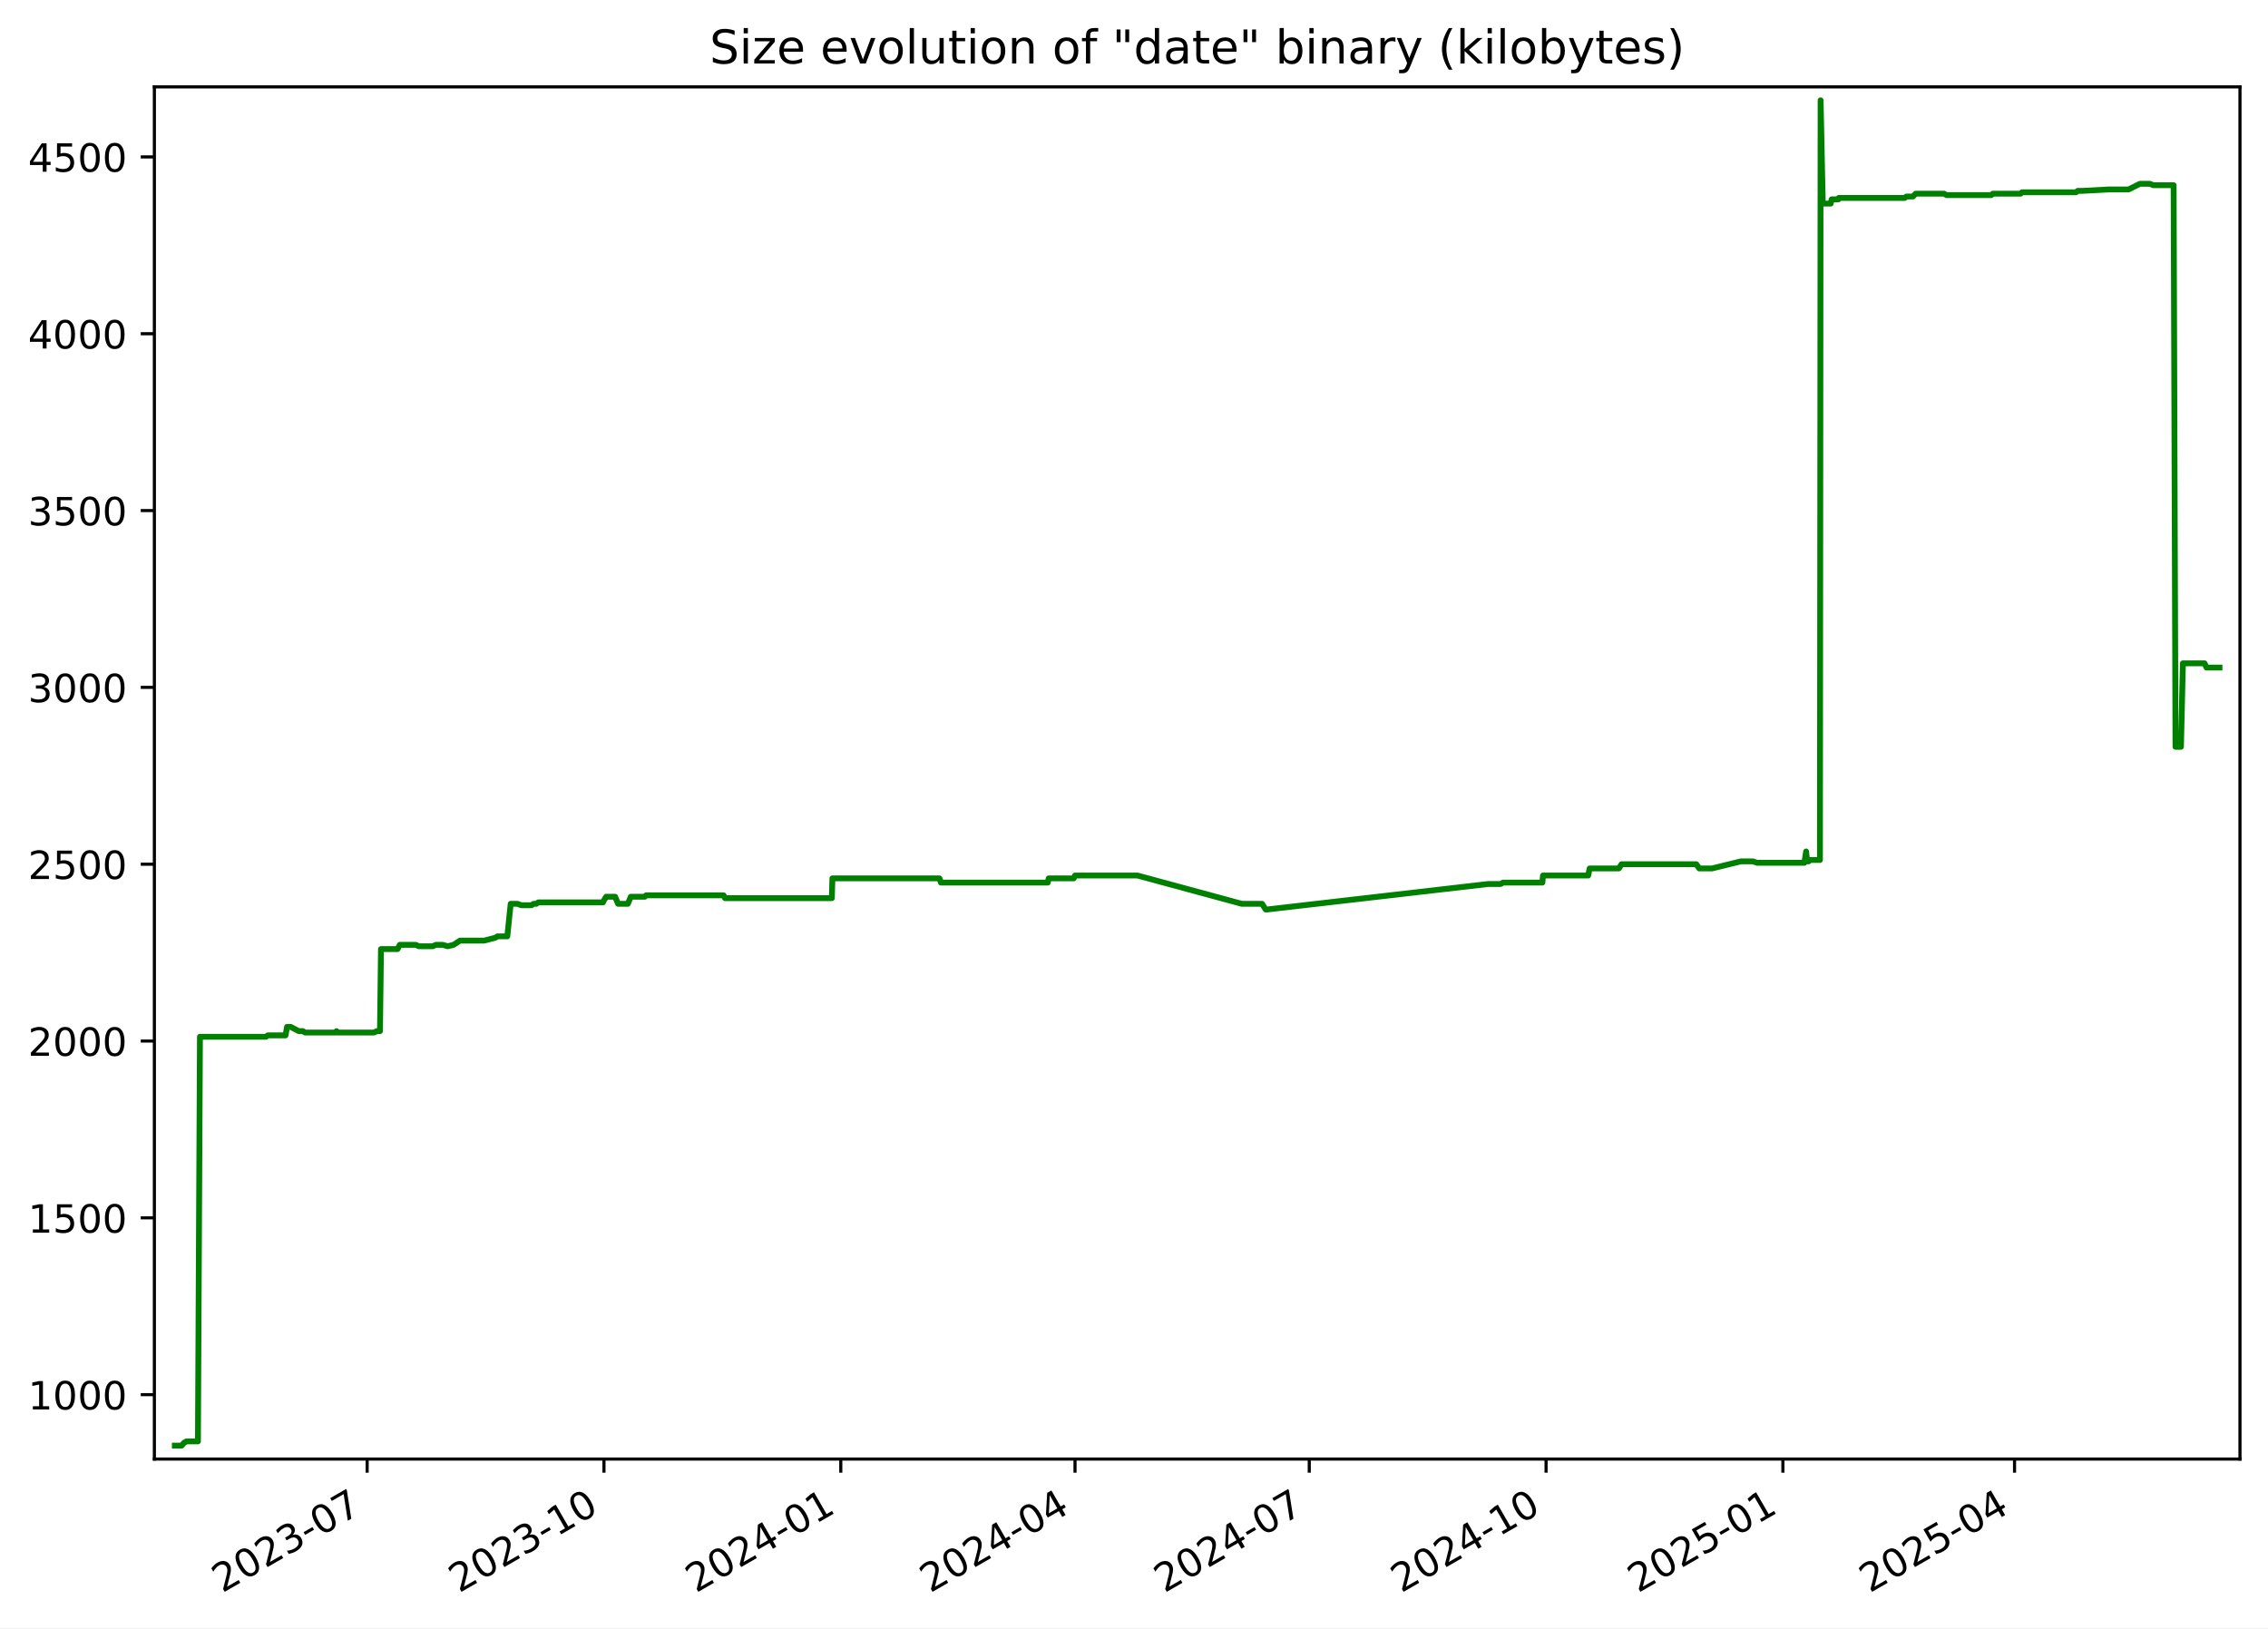
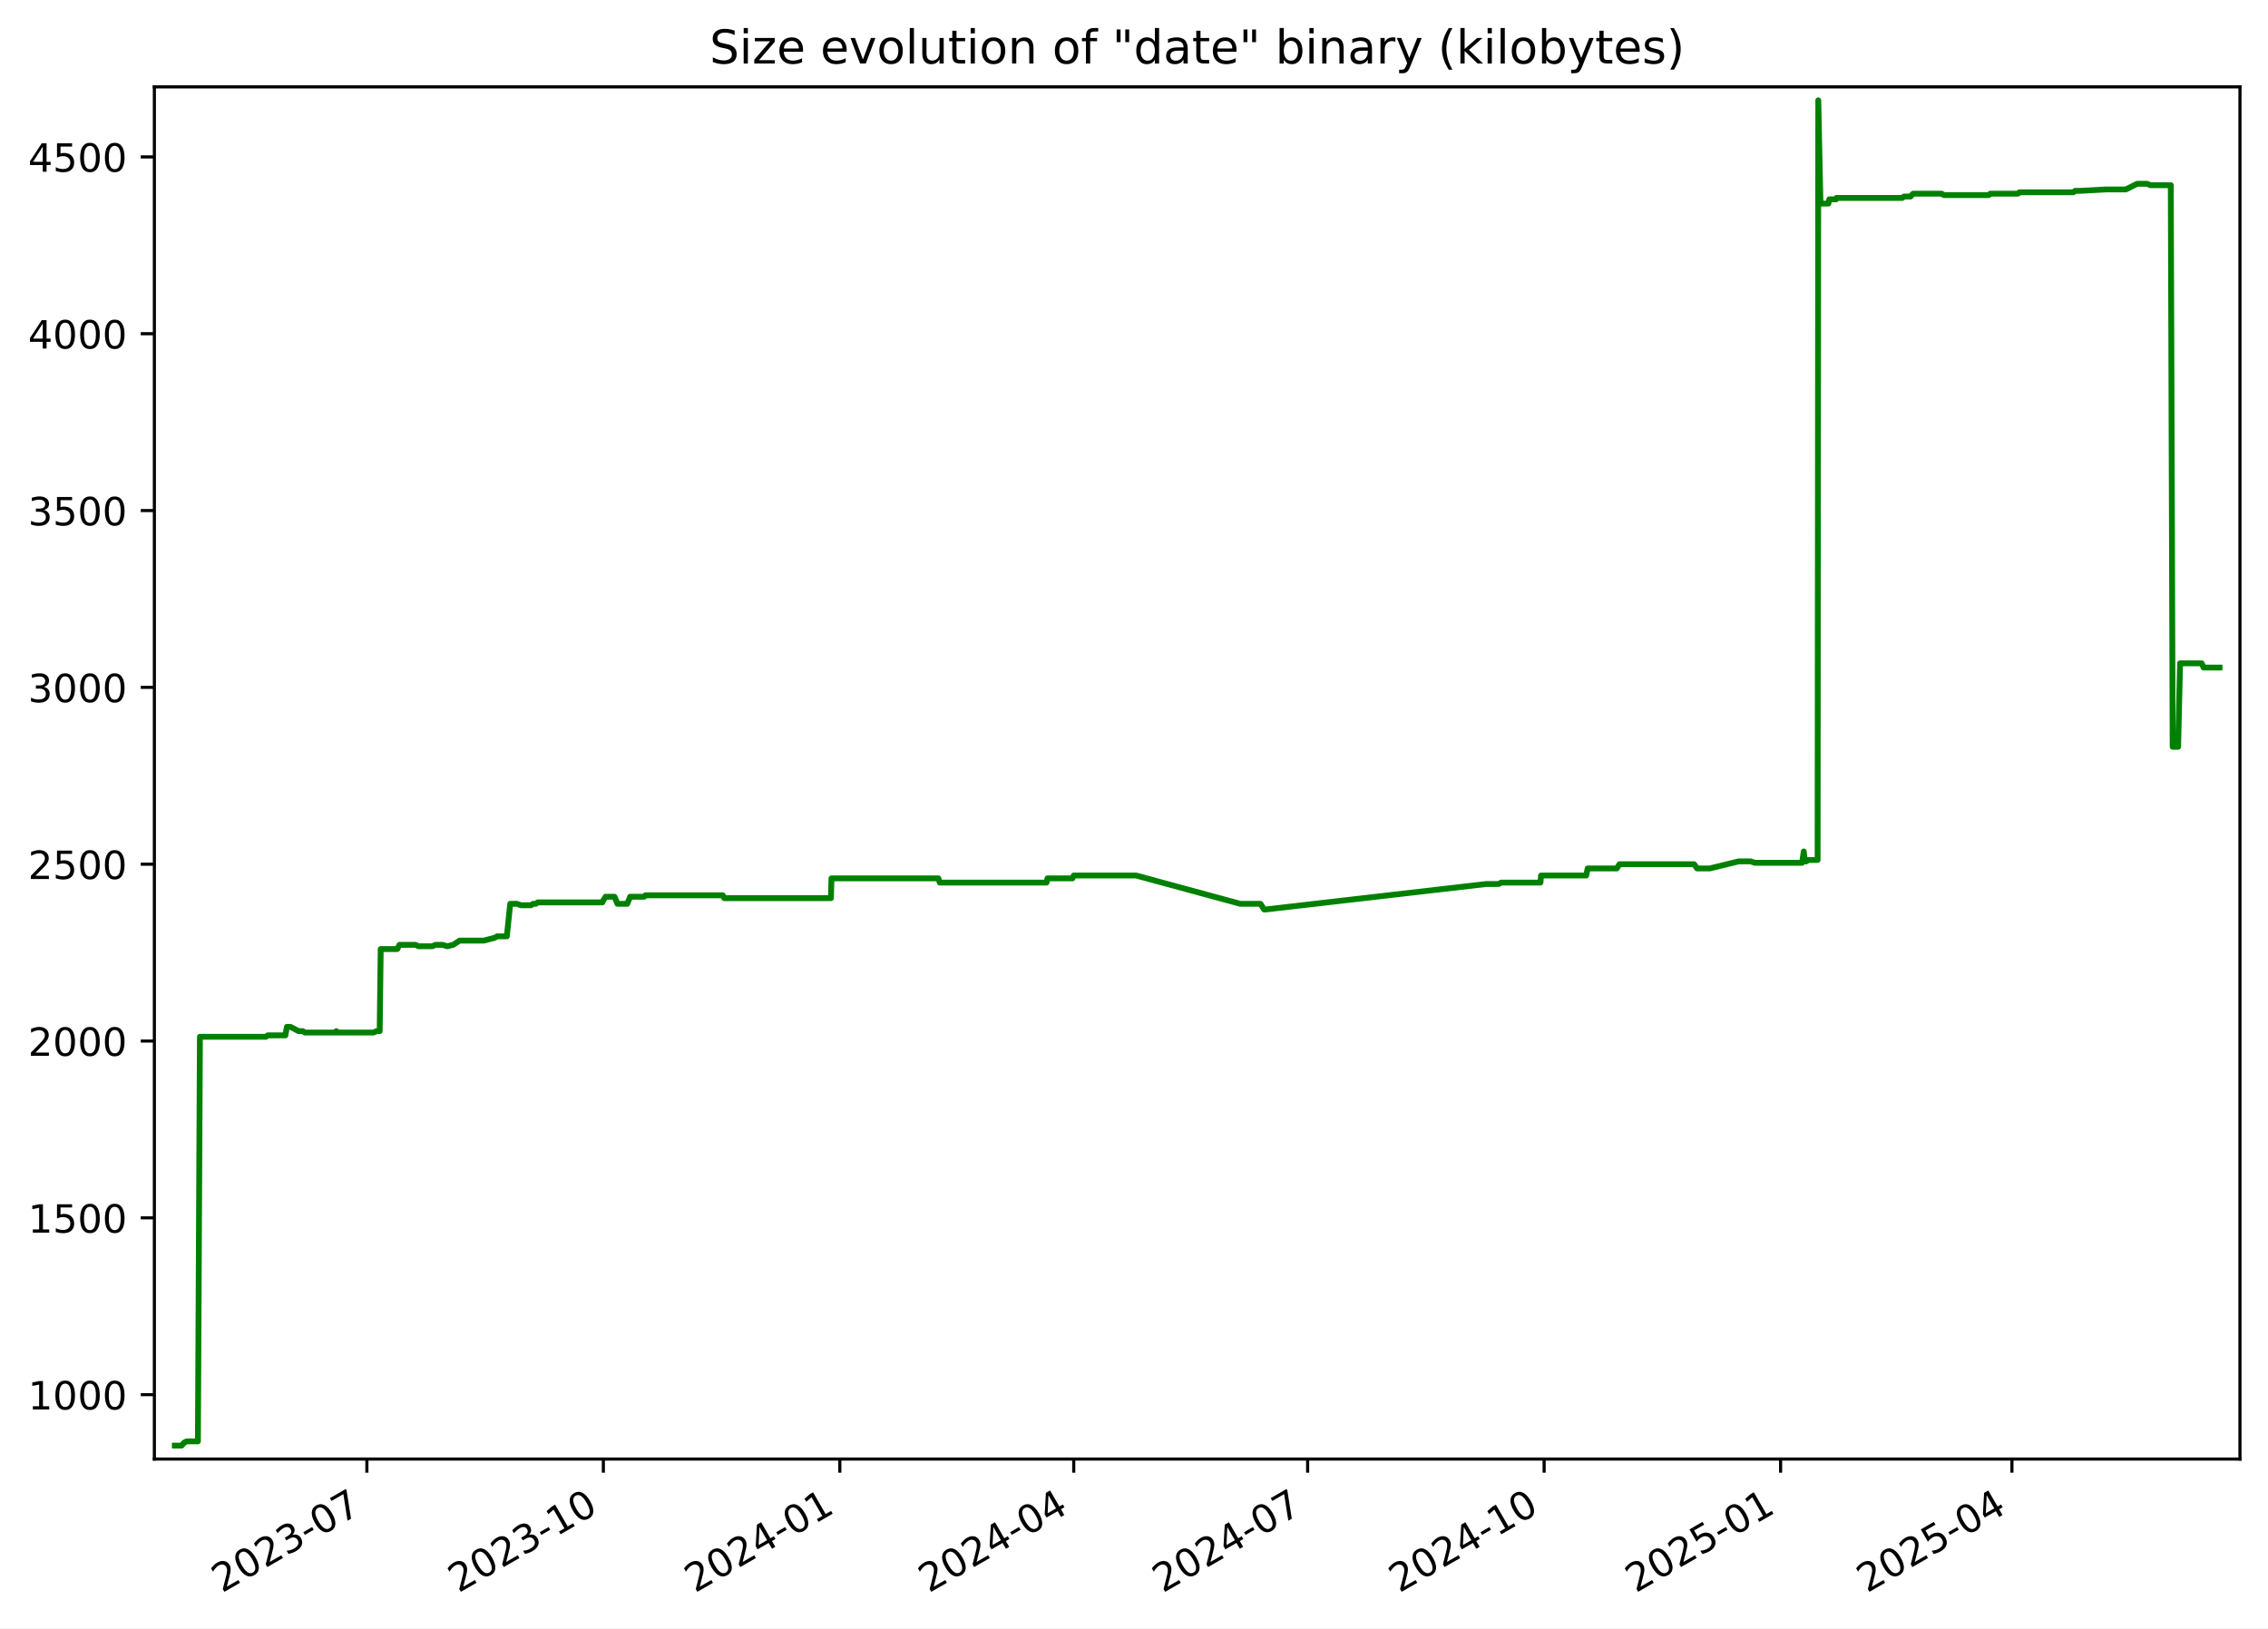
<svg xmlns="http://www.w3.org/2000/svg" xmlns:xlink="http://www.w3.org/1999/xlink" width="582.53pt" height="418.303pt" viewBox="0 0 582.53 418.303" version="1.1">
  <defs>
    <style type="text/css">*{stroke-linejoin: round; stroke-linecap: butt}</style>
  </defs>
  <g id="figure_1">
    <g id="patch_1">
      <path d="M -0 418.303  L 582.53 418.303  L 582.53 0  L -0 0  z " style="fill: #ffffff" />
    </g>
    <g id="axes_1">
      <g id="patch_2">
        <path d="M 39.65 374.83  L 575.33 374.83  L 575.33 22.318  L 39.65 22.318  z " style="fill: #ffffff" />
      </g>
      <g id="matplotlib.axis_1">
        <g id="xtick_1">
          <g id="line2d_1">
            <defs>
-               <path id="m39ea9b3296" d="M 0 0  L 0 3.5  " style="stroke: #000000; stroke-width: 0.8" />
+               <path id="meed647e2f8" d="M 0 0  L 0 3.5  " style="stroke: #000000; stroke-width: 0.8" />
            </defs>
            <g>
-               <use xlink:href="#m39ea9b3296" x="94.302" y="374.83" style="stroke: #000000; stroke-width: 0.8" />
+               <use xlink:href="#meed647e2f8" x="94.232" y="374.83" style="stroke: #000000; stroke-width: 0.8" />
            </g>
          </g>
          <g id="text_1">
-             <g transform="translate(57.0775 409.302) rotate(-30) scale(0.1 -0.1)">
+             <g transform="translate(57.00747 409.302) rotate(-30) scale(0.1 -0.1)">
              <defs>
                <path id="DejaVuSans-32" d="M 1228 531  L 3431 531  L 3431 0  L 469 0  L 469 531  Q 828 903 1448 1529  Q 2069 2156 2228 2338  Q 2531 2678 2651 2914  Q 2772 3150 2772 3378  Q 2772 3750 2511 3984  Q 2250 4219 1831 4219  Q 1534 4219 1204 4116  Q 875 4013 500 3803  L 500 4441  Q 881 4594 1212 4672  Q 1544 4750 1819 4750  Q 2544 4750 2975 4387  Q 3406 4025 3406 3419  Q 3406 3131 3298 2873  Q 3191 2616 2906 2266  Q 2828 2175 2409 1742  Q 1991 1309 1228 531  z " transform="scale(0.015625)" />
                <path id="DejaVuSans-30" d="M 2034 4250  Q 1547 4250 1301 3770  Q 1056 3291 1056 2328  Q 1056 1369 1301 889  Q 1547 409 2034 409  Q 2525 409 2770 889  Q 3016 1369 3016 2328  Q 3016 3291 2770 3770  Q 2525 4250 2034 4250  z M 2034 4750  Q 2819 4750 3233 4129  Q 3647 3509 3647 2328  Q 3647 1150 3233 529  Q 2819 -91 2034 -91  Q 1250 -91 836 529  Q 422 1150 422 2328  Q 422 3509 836 4129  Q 1250 4750 2034 4750  z " transform="scale(0.015625)" />
                <path id="DejaVuSans-33" d="M 2597 2516  Q 3050 2419 3304 2112  Q 3559 1806 3559 1356  Q 3559 666 3084 287  Q 2609 -91 1734 -91  Q 1441 -91 1130 -33  Q 819 25 488 141  L 488 750  Q 750 597 1062 519  Q 1375 441 1716 441  Q 2309 441 2620 675  Q 2931 909 2931 1356  Q 2931 1769 2642 2001  Q 2353 2234 1838 2234  L 1294 2234  L 1294 2753  L 1863 2753  Q 2328 2753 2575 2939  Q 2822 3125 2822 3475  Q 2822 3834 2567 4026  Q 2313 4219 1838 4219  Q 1578 4219 1281 4162  Q 984 4106 628 3988  L 628 4550  Q 988 4650 1302 4700  Q 1616 4750 1894 4750  Q 2613 4750 3031 4423  Q 3450 4097 3450 3541  Q 3450 3153 3228 2886  Q 3006 2619 2597 2516  z " transform="scale(0.015625)" />
                <path id="DejaVuSans-2d" d="M 313 2009  L 1997 2009  L 1997 1497  L 313 1497  L 313 2009  z " transform="scale(0.015625)" />
                <path id="DejaVuSans-37" d="M 525 4666  L 3525 4666  L 3525 4397  L 1831 0  L 1172 0  L 2766 4134  L 525 4134  L 525 4666  z " transform="scale(0.015625)" />
              </defs>
              <use xlink:href="#DejaVuSans-32" />
              <use xlink:href="#DejaVuSans-30" x="63.623" />
              <use xlink:href="#DejaVuSans-32" x="127.246" />
              <use xlink:href="#DejaVuSans-33" x="190.869" />
              <use xlink:href="#DejaVuSans-2d" x="254.492" />
              <use xlink:href="#DejaVuSans-30" x="290.576" />
              <use xlink:href="#DejaVuSans-37" x="354.199" />
            </g>
          </g>
        </g>
        <g id="xtick_2">
          <g id="line2d_2">
            <g>
-               <use xlink:href="#m39ea9b3296" x="155.127" y="374.83" style="stroke: #000000; stroke-width: 0.8" />
+               <use xlink:href="#meed647e2f8" x="154.971" y="374.83" style="stroke: #000000; stroke-width: 0.8" />
            </g>
          </g>
          <g id="text_2">
-             <g transform="translate(117.9021 409.302) rotate(-30) scale(0.1 -0.1)">
+             <g transform="translate(117.7459 409.302) rotate(-30) scale(0.1 -0.1)">
              <defs>
                <path id="DejaVuSans-31" d="M 794 531  L 1825 531  L 1825 4091  L 703 3866  L 703 4441  L 1819 4666  L 2450 4666  L 2450 531  L 3481 531  L 3481 0  L 794 0  L 794 531  z " transform="scale(0.015625)" />
              </defs>
              <use xlink:href="#DejaVuSans-32" />
              <use xlink:href="#DejaVuSans-30" x="63.623" />
              <use xlink:href="#DejaVuSans-32" x="127.246" />
              <use xlink:href="#DejaVuSans-33" x="190.869" />
              <use xlink:href="#DejaVuSans-2d" x="254.492" />
              <use xlink:href="#DejaVuSans-31" x="290.576" />
              <use xlink:href="#DejaVuSans-30" x="354.199" />
            </g>
          </g>
        </g>
        <g id="xtick_3">
          <g id="line2d_3">
            <g>
-               <use xlink:href="#m39ea9b3296" x="215.952" y="374.83" style="stroke: #000000; stroke-width: 0.8" />
+               <use xlink:href="#meed647e2f8" x="215.709" y="374.83" style="stroke: #000000; stroke-width: 0.8" />
            </g>
          </g>
          <g id="text_3">
-             <g transform="translate(178.7267 409.302) rotate(-30) scale(0.1 -0.1)">
+             <g transform="translate(178.4843 409.302) rotate(-30) scale(0.1 -0.1)">
              <defs>
                <path id="DejaVuSans-34" d="M 2419 4116  L 825 1625  L 2419 1625  L 2419 4116  z M 2253 4666  L 3047 4666  L 3047 1625  L 3713 1625  L 3713 1100  L 3047 1100  L 3047 0  L 2419 0  L 2419 1100  L 313 1100  L 313 1709  L 2253 4666  z " transform="scale(0.015625)" />
              </defs>
              <use xlink:href="#DejaVuSans-32" />
              <use xlink:href="#DejaVuSans-30" x="63.623" />
              <use xlink:href="#DejaVuSans-32" x="127.246" />
              <use xlink:href="#DejaVuSans-34" x="190.869" />
              <use xlink:href="#DejaVuSans-2d" x="254.492" />
              <use xlink:href="#DejaVuSans-30" x="290.576" />
              <use xlink:href="#DejaVuSans-31" x="354.199" />
            </g>
          </g>
        </g>
        <g id="xtick_4">
          <g id="line2d_4">
            <g>
-               <use xlink:href="#m39ea9b3296" x="276.115" y="374.83" style="stroke: #000000; stroke-width: 0.8" />
+               <use xlink:href="#meed647e2f8" x="275.787" y="374.83" style="stroke: #000000; stroke-width: 0.8" />
            </g>
          </g>
          <g id="text_4">
-             <g transform="translate(238.8902 409.302) rotate(-30) scale(0.1 -0.1)">
+             <g transform="translate(238.5625 409.302) rotate(-30) scale(0.1 -0.1)">
              <use xlink:href="#DejaVuSans-32" />
              <use xlink:href="#DejaVuSans-30" x="63.623" />
              <use xlink:href="#DejaVuSans-32" x="127.246" />
              <use xlink:href="#DejaVuSans-34" x="190.869" />
              <use xlink:href="#DejaVuSans-2d" x="254.492" />
              <use xlink:href="#DejaVuSans-30" x="290.576" />
              <use xlink:href="#DejaVuSans-34" x="354.199" />
            </g>
          </g>
        </g>
        <g id="xtick_5">
          <g id="line2d_5">
            <g>
-               <use xlink:href="#m39ea9b3296" x="336.279" y="374.83" style="stroke: #000000; stroke-width: 0.8" />
+               <use xlink:href="#meed647e2f8" x="335.865" y="374.83" style="stroke: #000000; stroke-width: 0.8" />
            </g>
          </g>
          <g id="text_5">
-             <g transform="translate(299.0537 409.302) rotate(-30) scale(0.1 -0.1)">
+             <g transform="translate(298.6407 409.302) rotate(-30) scale(0.1 -0.1)">
              <use xlink:href="#DejaVuSans-32" />
              <use xlink:href="#DejaVuSans-30" x="63.623" />
              <use xlink:href="#DejaVuSans-32" x="127.246" />
              <use xlink:href="#DejaVuSans-34" x="190.869" />
              <use xlink:href="#DejaVuSans-2d" x="254.492" />
              <use xlink:href="#DejaVuSans-30" x="290.576" />
              <use xlink:href="#DejaVuSans-37" x="354.199" />
            </g>
          </g>
        </g>
        <g id="xtick_6">
          <g id="line2d_6">
            <g>
-               <use xlink:href="#m39ea9b3296" x="397.103" y="374.83" style="stroke: #000000; stroke-width: 0.8" />
+               <use xlink:href="#meed647e2f8" x="396.604" y="374.83" style="stroke: #000000; stroke-width: 0.8" />
            </g>
          </g>
          <g id="text_6">
-             <g transform="translate(359.8783 409.302) rotate(-30) scale(0.1 -0.1)">
+             <g transform="translate(359.3791 409.302) rotate(-30) scale(0.1 -0.1)">
              <use xlink:href="#DejaVuSans-32" />
              <use xlink:href="#DejaVuSans-30" x="63.623" />
              <use xlink:href="#DejaVuSans-32" x="127.246" />
              <use xlink:href="#DejaVuSans-34" x="190.869" />
              <use xlink:href="#DejaVuSans-2d" x="254.492" />
              <use xlink:href="#DejaVuSans-31" x="290.576" />
              <use xlink:href="#DejaVuSans-30" x="354.199" />
            </g>
          </g>
        </g>
        <g id="xtick_7">
          <g id="line2d_7">
            <g>
-               <use xlink:href="#m39ea9b3296" x="457.928" y="374.83" style="stroke: #000000; stroke-width: 0.8" />
+               <use xlink:href="#meed647e2f8" x="457.342" y="374.83" style="stroke: #000000; stroke-width: 0.8" />
            </g>
          </g>
          <g id="text_7">
-             <g transform="translate(420.7029 409.302) rotate(-30) scale(0.1 -0.1)">
+             <g transform="translate(420.1174 409.302) rotate(-30) scale(0.1 -0.1)">
              <defs>
                <path id="DejaVuSans-35" d="M 691 4666  L 3169 4666  L 3169 4134  L 1269 4134  L 1269 2991  Q 1406 3038 1543 3061  Q 1681 3084 1819 3084  Q 2600 3084 3056 2656  Q 3513 2228 3513 1497  Q 3513 744 3044 326  Q 2575 -91 1722 -91  Q 1428 -91 1123 -41  Q 819 9 494 109  L 494 744  Q 775 591 1075 516  Q 1375 441 1709 441  Q 2250 441 2565 725  Q 2881 1009 2881 1497  Q 2881 1984 2565 2268  Q 2250 2553 1709 2553  Q 1456 2553 1204 2497  Q 953 2441 691 2322  L 691 4666  z " transform="scale(0.015625)" />
              </defs>
              <use xlink:href="#DejaVuSans-32" />
              <use xlink:href="#DejaVuSans-30" x="63.623" />
              <use xlink:href="#DejaVuSans-32" x="127.246" />
              <use xlink:href="#DejaVuSans-35" x="190.869" />
              <use xlink:href="#DejaVuSans-2d" x="254.492" />
              <use xlink:href="#DejaVuSans-30" x="290.576" />
              <use xlink:href="#DejaVuSans-31" x="354.199" />
            </g>
          </g>
        </g>
        <g id="xtick_8">
          <g id="line2d_8">
            <g>
-               <use xlink:href="#m39ea9b3296" x="517.43" y="374.83" style="stroke: #000000; stroke-width: 0.8" />
+               <use xlink:href="#meed647e2f8" x="516.76" y="374.83" style="stroke: #000000; stroke-width: 0.8" />
            </g>
          </g>
          <g id="text_8">
-             <g transform="translate(480.2053 409.302) rotate(-30) scale(0.1 -0.1)">
+             <g transform="translate(479.5354 409.302) rotate(-30) scale(0.1 -0.1)">
              <use xlink:href="#DejaVuSans-32" />
              <use xlink:href="#DejaVuSans-30" x="63.623" />
              <use xlink:href="#DejaVuSans-32" x="127.246" />
              <use xlink:href="#DejaVuSans-35" x="190.869" />
              <use xlink:href="#DejaVuSans-2d" x="254.492" />
              <use xlink:href="#DejaVuSans-30" x="290.576" />
              <use xlink:href="#DejaVuSans-34" x="354.199" />
            </g>
          </g>
        </g>
      </g>
      <g id="matplotlib.axis_2">
        <g id="ytick_1">
          <g id="line2d_9">
            <defs>
-               <path id="mca0530d863" d="M 0 0  L -3.5 0  " style="stroke: #000000; stroke-width: 0.8" />
+               <path id="m97f53d1f59" d="M 0 0  L -3.5 0  " style="stroke: #000000; stroke-width: 0.8" />
            </defs>
            <g>
-               <use xlink:href="#mca0530d863" x="39.65" y="358.291" style="stroke: #000000; stroke-width: 0.8" />
+               <use xlink:href="#m97f53d1f59" x="39.65" y="358.291" style="stroke: #000000; stroke-width: 0.8" />
            </g>
          </g>
          <g id="text_9">
            <g transform="translate(7.2 362.0907) scale(0.1 -0.1)">
              <use xlink:href="#DejaVuSans-31" />
              <use xlink:href="#DejaVuSans-30" x="63.623" />
              <use xlink:href="#DejaVuSans-30" x="127.246" />
              <use xlink:href="#DejaVuSans-30" x="190.869" />
            </g>
          </g>
        </g>
        <g id="ytick_2">
          <g id="line2d_10">
            <g>
-               <use xlink:href="#mca0530d863" x="39.65" y="312.866" style="stroke: #000000; stroke-width: 0.8" />
+               <use xlink:href="#m97f53d1f59" x="39.65" y="312.866" style="stroke: #000000; stroke-width: 0.8" />
            </g>
          </g>
          <g id="text_10">
            <g transform="translate(7.2 316.6648) scale(0.1 -0.1)">
              <use xlink:href="#DejaVuSans-31" />
              <use xlink:href="#DejaVuSans-35" x="63.623" />
              <use xlink:href="#DejaVuSans-30" x="127.246" />
              <use xlink:href="#DejaVuSans-30" x="190.869" />
            </g>
          </g>
        </g>
        <g id="ytick_3">
          <g id="line2d_11">
            <g>
-               <use xlink:href="#mca0530d863" x="39.65" y="267.44" style="stroke: #000000; stroke-width: 0.8" />
+               <use xlink:href="#m97f53d1f59" x="39.65" y="267.44" style="stroke: #000000; stroke-width: 0.8" />
            </g>
          </g>
          <g id="text_11">
            <g transform="translate(7.2 271.239) scale(0.1 -0.1)">
              <use xlink:href="#DejaVuSans-32" />
              <use xlink:href="#DejaVuSans-30" x="63.623" />
              <use xlink:href="#DejaVuSans-30" x="127.246" />
              <use xlink:href="#DejaVuSans-30" x="190.869" />
            </g>
          </g>
        </g>
        <g id="ytick_4">
          <g id="line2d_12">
            <g>
-               <use xlink:href="#mca0530d863" x="39.65" y="222.014" style="stroke: #000000; stroke-width: 0.8" />
+               <use xlink:href="#m97f53d1f59" x="39.65" y="222.014" style="stroke: #000000; stroke-width: 0.8" />
            </g>
          </g>
          <g id="text_12">
            <g transform="translate(7.2 225.8131) scale(0.1 -0.1)">
              <use xlink:href="#DejaVuSans-32" />
              <use xlink:href="#DejaVuSans-35" x="63.623" />
              <use xlink:href="#DejaVuSans-30" x="127.246" />
              <use xlink:href="#DejaVuSans-30" x="190.869" />
            </g>
          </g>
        </g>
        <g id="ytick_5">
          <g id="line2d_13">
            <g>
-               <use xlink:href="#mca0530d863" x="39.65" y="176.588" style="stroke: #000000; stroke-width: 0.8" />
+               <use xlink:href="#m97f53d1f59" x="39.65" y="176.588" style="stroke: #000000; stroke-width: 0.8" />
            </g>
          </g>
          <g id="text_13">
            <g transform="translate(7.2 180.3872) scale(0.1 -0.1)">
              <use xlink:href="#DejaVuSans-33" />
              <use xlink:href="#DejaVuSans-30" x="63.623" />
              <use xlink:href="#DejaVuSans-30" x="127.246" />
              <use xlink:href="#DejaVuSans-30" x="190.869" />
            </g>
          </g>
        </g>
        <g id="ytick_6">
          <g id="line2d_14">
            <g>
-               <use xlink:href="#mca0530d863" x="39.65" y="131.162" style="stroke: #000000; stroke-width: 0.8" />
+               <use xlink:href="#m97f53d1f59" x="39.65" y="131.162" style="stroke: #000000; stroke-width: 0.8" />
            </g>
          </g>
          <g id="text_14">
            <g transform="translate(7.2 134.9614) scale(0.1 -0.1)">
              <use xlink:href="#DejaVuSans-33" />
              <use xlink:href="#DejaVuSans-35" x="63.623" />
              <use xlink:href="#DejaVuSans-30" x="127.246" />
              <use xlink:href="#DejaVuSans-30" x="190.869" />
            </g>
          </g>
        </g>
        <g id="ytick_7">
          <g id="line2d_15">
            <g>
-               <use xlink:href="#mca0530d863" x="39.65" y="85.736" style="stroke: #000000; stroke-width: 0.8" />
+               <use xlink:href="#m97f53d1f59" x="39.65" y="85.736" style="stroke: #000000; stroke-width: 0.8" />
            </g>
          </g>
          <g id="text_15">
            <g transform="translate(7.2 89.53549) scale(0.1 -0.1)">
              <use xlink:href="#DejaVuSans-34" />
              <use xlink:href="#DejaVuSans-30" x="63.623" />
              <use xlink:href="#DejaVuSans-30" x="127.246" />
              <use xlink:href="#DejaVuSans-30" x="190.869" />
            </g>
          </g>
        </g>
        <g id="ytick_8">
          <g id="line2d_16">
            <g>
-               <use xlink:href="#mca0530d863" x="39.65" y="40.31" style="stroke: #000000; stroke-width: 0.8" />
+               <use xlink:href="#m97f53d1f59" x="39.65" y="40.31" style="stroke: #000000; stroke-width: 0.8" />
            </g>
          </g>
          <g id="text_16">
            <g transform="translate(7.2 44.10962) scale(0.1 -0.1)">
              <use xlink:href="#DejaVuSans-34" />
              <use xlink:href="#DejaVuSans-35" x="63.623" />
              <use xlink:href="#DejaVuSans-30" x="127.246" />
              <use xlink:href="#DejaVuSans-30" x="190.869" />
            </g>
          </g>
        </g>
      </g>
      <g id="line2d_17">
-         <path d="M 44.902 371.374  L 46.652 371.374  L 47.264 370.647  L 47.927 370.284  L 50.842 370.284  L 51.357 266.35  L 68.314 266.35  L 68.787 265.986  L 73.34 265.986  L 73.727 263.806  L 74.671 263.806  L 76.732 264.896  L 77.793 264.896  L 78.382 265.259  L 86.165 265.259  L 86.446 264.896  L 86.613 265.259  L 96.035 265.259  L 96.802 264.896  L 97.597 264.896  L 97.856 243.818  L 102.11 243.818  L 102.686 242.728  L 106.838 242.728  L 107.576 243.091  L 111.167 243.091  L 111.917 242.728  L 113.726 242.728  L 114.993 243.091  L 116.492 242.728  L 118.153 241.638  L 124.373 241.638  L 127.187 240.911  L 127.807 240.548  L 130.3 240.548  L 131.171 232.189  L 132.902 232.189  L 133.903 232.553  L 136.52 232.553  L 137.056 232.189  L 137.759 232.189  L 138.245 231.826  L 154.878 231.826  L 155.025 231.462  L 155.697 230.372  L 157.99 230.372  L 158.756 232.189  L 161.265 232.189  L 162.017 230.372  L 165.608 230.372  L 165.957 230.009  L 185.849 230.009  L 186.227 230.736  L 213.657 230.736  L 213.8 225.648  L 241.296 225.648  L 241.668 226.738  L 269.12 226.738  L 269.355 225.648  L 275.785 225.648  L 276.12 224.921  L 292.168 224.921  L 318.964 232.189  L 324.15 232.189  L 325.082 233.643  L 325.484 233.643  L 382.218 227.102  L 385.406 227.102  L 386.068 226.738  L 396.156 226.738  L 396.313 224.921  L 407.917 224.921  L 408.302 223.104  L 415.786 223.104  L 416.501 222.014  L 435.682 222.014  L 436.458 223.104  L 439.713 223.104  L 447.139 221.287  L 450.235 221.287  L 451.281 221.65  L 463.452 221.65  L 463.893 218.743  L 464.17 221.287  L 464.521 221.287  L 465.009 220.924  L 467.449 220.924  L 467.62 25.774  L 468.171 51.939  L 468.446 52.303  L 470.214 52.303  L 470.453 51.213  L 472.184 51.213  L 472.276 50.849  L 489.219 50.849  L 489.659 50.486  L 491.334 50.486  L 492.028 49.759  L 499.34 49.759  L 499.962 50.122  L 511.445 50.122  L 511.851 49.759  L 518.976 49.759  L 519.366 49.396  L 533.206 49.396  L 533.666 49.032  L 534.852 49.032  L 541.618 48.669  L 546.734 48.669  L 549.623 47.215  L 552.181 47.215  L 553.056 47.579  L 558.291 47.579  L 558.77 191.851  L 560.173 191.851  L 560.675 170.41  L 566.236 170.41  L 566.739 171.5  L 570.078 171.5  L 570.078 171.5  " clip-path="url(#p79e147079c)" style="fill: none; stroke: #008000; stroke-width: 1.5; stroke-linecap: square" />
+         <path d="M 44.902 371.374  L 46.649 371.374  L 47.261 370.647  L 47.922 370.284  L 50.834 370.284  L 51.348 266.35  L 68.281 266.35  L 68.753 265.986  L 73.299 265.986  L 73.686 263.806  L 74.629 263.806  L 76.687 264.896  L 77.747 264.896  L 78.334 265.259  L 86.106 265.259  L 86.387 264.896  L 86.554 265.259  L 95.963 265.259  L 96.728 264.896  L 97.522 264.896  L 97.781 243.818  L 102.029 243.818  L 102.604 242.728  L 106.75 242.728  L 107.488 243.091  L 111.073 243.091  L 111.822 242.728  L 113.629 242.728  L 114.894 243.091  L 116.391 242.728  L 118.049 241.638  L 124.261 241.638  L 127.07 240.911  L 127.689 240.548  L 130.179 240.548  L 131.048 232.189  L 132.778 232.189  L 133.776 232.553  L 136.39 232.553  L 136.926 232.189  L 137.627 232.189  L 138.112 231.826  L 154.722 231.826  L 154.869 231.462  L 155.539 230.372  L 157.83 230.372  L 158.595 232.189  L 161.1 232.189  L 161.851 230.372  L 165.437 230.372  L 165.785 230.009  L 185.649 230.009  L 186.027 230.736  L 213.418 230.736  L 213.561 225.648  L 241.018 225.648  L 241.389 226.738  L 268.802 226.738  L 269.037 225.648  L 275.458 225.648  L 275.792 224.921  L 291.818 224.921  L 318.576 232.189  L 323.754 232.189  L 324.684 233.643  L 325.086 233.643  L 381.739 227.102  L 384.923 227.102  L 385.584 226.738  L 395.658 226.738  L 395.815 224.921  L 407.402 224.921  L 407.787 223.104  L 415.26 223.104  L 415.974 222.014  L 435.128 222.014  L 435.903 223.104  L 439.153 223.104  L 446.569 221.287  L 449.661 221.287  L 450.705 221.65  L 462.859 221.65  L 463.299 218.743  L 463.576 221.287  L 463.926 221.287  L 464.413 220.924  L 466.85 220.924  L 467.021 25.774  L 467.571 51.939  L 467.846 52.303  L 469.611 52.303  L 469.85 51.213  L 471.579 51.213  L 471.67 50.849  L 488.59 50.849  L 489.029 50.486  L 490.701 50.486  L 491.394 49.759  L 498.695 49.759  L 499.317 50.122  L 510.784 50.122  L 511.189 49.759  L 518.304 49.759  L 518.693 49.396  L 532.514 49.396  L 532.973 49.032  L 534.158 49.032  L 540.914 48.669  L 546.022 48.669  L 548.907 47.215  L 551.462 47.215  L 552.335 47.579  L 557.564 47.579  L 558.041 191.851  L 559.443 191.851  L 559.944 170.41  L 565.497 170.41  L 565.999 171.5  L 570.078 171.5  L 570.078 171.5  " clip-path="url(#p174e6eb12b)" style="fill: none; stroke: #008000; stroke-width: 1.5; stroke-linecap: square" />
      </g>
      <g id="patch_3">
        <path d="M 39.65 374.83  L 39.65 22.318  " style="fill: none; stroke: #000000; stroke-width: 0.8; stroke-linejoin: miter; stroke-linecap: square" />
      </g>
      <g id="patch_4">
        <path d="M 575.33 374.83  L 575.33 22.318  " style="fill: none; stroke: #000000; stroke-width: 0.8; stroke-linejoin: miter; stroke-linecap: square" />
      </g>
      <g id="patch_5">
        <path d="M 39.65 374.83  L 575.33 374.83  " style="fill: none; stroke: #000000; stroke-width: 0.8; stroke-linejoin: miter; stroke-linecap: square" />
      </g>
      <g id="patch_6">
        <path d="M 39.65 22.318  L 575.33 22.318  " style="fill: none; stroke: #000000; stroke-width: 0.8; stroke-linejoin: miter; stroke-linecap: square" />
      </g>
      <g id="text_17">
        <g transform="translate(182.2644 16.31812) scale(0.12 -0.12)">
          <defs>
            <path id="DejaVuSans-53" d="M 3425 4513  L 3425 3897  Q 3066 4069 2747 4153  Q 2428 4238 2131 4238  Q 1616 4238 1336 4038  Q 1056 3838 1056 3469  Q 1056 3159 1242 3001  Q 1428 2844 1947 2747  L 2328 2669  Q 3034 2534 3370 2195  Q 3706 1856 3706 1288  Q 3706 609 3251 259  Q 2797 -91 1919 -91  Q 1588 -91 1214 -16  Q 841 59 441 206  L 441 856  Q 825 641 1194 531  Q 1563 422 1919 422  Q 2459 422 2753 634  Q 3047 847 3047 1241  Q 3047 1584 2836 1778  Q 2625 1972 2144 2069  L 1759 2144  Q 1053 2284 737 2584  Q 422 2884 422 3419  Q 422 4038 858 4394  Q 1294 4750 2059 4750  Q 2388 4750 2728 4690  Q 3069 4631 3425 4513  z " transform="scale(0.015625)" />
            <path id="DejaVuSans-69" d="M 603 3500  L 1178 3500  L 1178 0  L 603 0  L 603 3500  z M 603 4863  L 1178 4863  L 1178 4134  L 603 4134  L 603 4863  z " transform="scale(0.015625)" />
            <path id="DejaVuSans-7a" d="M 353 3500  L 3084 3500  L 3084 2975  L 922 459  L 3084 459  L 3084 0  L 275 0  L 275 525  L 2438 3041  L 353 3041  L 353 3500  z " transform="scale(0.015625)" />
            <path id="DejaVuSans-65" d="M 3597 1894  L 3597 1613  L 953 1613  Q 991 1019 1311 708  Q 1631 397 2203 397  Q 2534 397 2845 478  Q 3156 559 3463 722  L 3463 178  Q 3153 47 2828 -22  Q 2503 -91 2169 -91  Q 1331 -91 842 396  Q 353 884 353 1716  Q 353 2575 817 3079  Q 1281 3584 2069 3584  Q 2775 3584 3186 3129  Q 3597 2675 3597 1894  z M 3022 2063  Q 3016 2534 2758 2815  Q 2500 3097 2075 3097  Q 1594 3097 1305 2825  Q 1016 2553 972 2059  L 3022 2063  z " transform="scale(0.015625)" />
            <path id="DejaVuSans-20" transform="scale(0.015625)" />
            <path id="DejaVuSans-76" d="M 191 3500  L 800 3500  L 1894 563  L 2988 3500  L 3597 3500  L 2284 0  L 1503 0  L 191 3500  z " transform="scale(0.015625)" />
            <path id="DejaVuSans-6f" d="M 1959 3097  Q 1497 3097 1228 2736  Q 959 2375 959 1747  Q 959 1119 1226 758  Q 1494 397 1959 397  Q 2419 397 2687 759  Q 2956 1122 2956 1747  Q 2956 2369 2687 2733  Q 2419 3097 1959 3097  z M 1959 3584  Q 2709 3584 3137 3096  Q 3566 2609 3566 1747  Q 3566 888 3137 398  Q 2709 -91 1959 -91  Q 1206 -91 779 398  Q 353 888 353 1747  Q 353 2609 779 3096  Q 1206 3584 1959 3584  z " transform="scale(0.015625)" />
            <path id="DejaVuSans-6c" d="M 603 4863  L 1178 4863  L 1178 0  L 603 0  L 603 4863  z " transform="scale(0.015625)" />
            <path id="DejaVuSans-75" d="M 544 1381  L 544 3500  L 1119 3500  L 1119 1403  Q 1119 906 1312 657  Q 1506 409 1894 409  Q 2359 409 2629 706  Q 2900 1003 2900 1516  L 2900 3500  L 3475 3500  L 3475 0  L 2900 0  L 2900 538  Q 2691 219 2414 64  Q 2138 -91 1772 -91  Q 1169 -91 856 284  Q 544 659 544 1381  z M 1991 3584  L 1991 3584  z " transform="scale(0.015625)" />
            <path id="DejaVuSans-74" d="M 1172 4494  L 1172 3500  L 2356 3500  L 2356 3053  L 1172 3053  L 1172 1153  Q 1172 725 1289 603  Q 1406 481 1766 481  L 2356 481  L 2356 0  L 1766 0  Q 1100 0 847 248  Q 594 497 594 1153  L 594 3053  L 172 3053  L 172 3500  L 594 3500  L 594 4494  L 1172 4494  z " transform="scale(0.015625)" />
            <path id="DejaVuSans-6e" d="M 3513 2113  L 3513 0  L 2938 0  L 2938 2094  Q 2938 2591 2744 2837  Q 2550 3084 2163 3084  Q 1697 3084 1428 2787  Q 1159 2491 1159 1978  L 1159 0  L 581 0  L 581 3500  L 1159 3500  L 1159 2956  Q 1366 3272 1645 3428  Q 1925 3584 2291 3584  Q 2894 3584 3203 3211  Q 3513 2838 3513 2113  z " transform="scale(0.015625)" />
            <path id="DejaVuSans-66" d="M 2375 4863  L 2375 4384  L 1825 4384  Q 1516 4384 1395 4259  Q 1275 4134 1275 3809  L 1275 3500  L 2222 3500  L 2222 3053  L 1275 3053  L 1275 0  L 697 0  L 697 3053  L 147 3053  L 147 3500  L 697 3500  L 697 3744  Q 697 4328 969 4595  Q 1241 4863 1831 4863  L 2375 4863  z " transform="scale(0.015625)" />
            <path id="DejaVuSans-22" d="M 1147 4666  L 1147 2931  L 616 2931  L 616 4666  L 1147 4666  z M 2328 4666  L 2328 2931  L 1797 2931  L 1797 4666  L 2328 4666  z " transform="scale(0.015625)" />
            <path id="DejaVuSans-64" d="M 2906 2969  L 2906 4863  L 3481 4863  L 3481 0  L 2906 0  L 2906 525  Q 2725 213 2448 61  Q 2172 -91 1784 -91  Q 1150 -91 751 415  Q 353 922 353 1747  Q 353 2572 751 3078  Q 1150 3584 1784 3584  Q 2172 3584 2448 3432  Q 2725 3281 2906 2969  z M 947 1747  Q 947 1113 1208 752  Q 1469 391 1925 391  Q 2381 391 2643 752  Q 2906 1113 2906 1747  Q 2906 2381 2643 2742  Q 2381 3103 1925 3103  Q 1469 3103 1208 2742  Q 947 2381 947 1747  z " transform="scale(0.015625)" />
            <path id="DejaVuSans-61" d="M 2194 1759  Q 1497 1759 1228 1600  Q 959 1441 959 1056  Q 959 750 1161 570  Q 1363 391 1709 391  Q 2188 391 2477 730  Q 2766 1069 2766 1631  L 2766 1759  L 2194 1759  z M 3341 1997  L 3341 0  L 2766 0  L 2766 531  Q 2569 213 2275 61  Q 1981 -91 1556 -91  Q 1019 -91 701 211  Q 384 513 384 1019  Q 384 1609 779 1909  Q 1175 2209 1959 2209  L 2766 2209  L 2766 2266  Q 2766 2663 2505 2880  Q 2244 3097 1772 3097  Q 1472 3097 1187 3025  Q 903 2953 641 2809  L 641 3341  Q 956 3463 1253 3523  Q 1550 3584 1831 3584  Q 2591 3584 2966 3190  Q 3341 2797 3341 1997  z " transform="scale(0.015625)" />
            <path id="DejaVuSans-62" d="M 3116 1747  Q 3116 2381 2855 2742  Q 2594 3103 2138 3103  Q 1681 3103 1420 2742  Q 1159 2381 1159 1747  Q 1159 1113 1420 752  Q 1681 391 2138 391  Q 2594 391 2855 752  Q 3116 1113 3116 1747  z M 1159 2969  Q 1341 3281 1617 3432  Q 1894 3584 2278 3584  Q 2916 3584 3314 3078  Q 3713 2572 3713 1747  Q 3713 922 3314 415  Q 2916 -91 2278 -91  Q 1894 -91 1617 61  Q 1341 213 1159 525  L 1159 0  L 581 0  L 581 4863  L 1159 4863  L 1159 2969  z " transform="scale(0.015625)" />
            <path id="DejaVuSans-72" d="M 2631 2963  Q 2534 3019 2420 3045  Q 2306 3072 2169 3072  Q 1681 3072 1420 2755  Q 1159 2438 1159 1844  L 1159 0  L 581 0  L 581 3500  L 1159 3500  L 1159 2956  Q 1341 3275 1631 3429  Q 1922 3584 2338 3584  Q 2397 3584 2469 3576  Q 2541 3569 2628 3553  L 2631 2963  z " transform="scale(0.015625)" />
            <path id="DejaVuSans-79" d="M 2059 -325  Q 1816 -950 1584 -1140  Q 1353 -1331 966 -1331  L 506 -1331  L 506 -850  L 844 -850  Q 1081 -850 1212 -737  Q 1344 -625 1503 -206  L 1606 56  L 191 3500  L 800 3500  L 1894 763  L 2988 3500  L 3597 3500  L 2059 -325  z " transform="scale(0.015625)" />
            <path id="DejaVuSans-28" d="M 1984 4856  Q 1566 4138 1362 3434  Q 1159 2731 1159 2009  Q 1159 1288 1364 580  Q 1569 -128 1984 -844  L 1484 -844  Q 1016 -109 783 600  Q 550 1309 550 2009  Q 550 2706 781 3412  Q 1013 4119 1484 4856  L 1984 4856  z " transform="scale(0.015625)" />
            <path id="DejaVuSans-6b" d="M 581 4863  L 1159 4863  L 1159 1991  L 2875 3500  L 3609 3500  L 1753 1863  L 3688 0  L 2938 0  L 1159 1709  L 1159 0  L 581 0  L 581 4863  z " transform="scale(0.015625)" />
            <path id="DejaVuSans-73" d="M 2834 3397  L 2834 2853  Q 2591 2978 2328 3040  Q 2066 3103 1784 3103  Q 1356 3103 1142 2972  Q 928 2841 928 2578  Q 928 2378 1081 2264  Q 1234 2150 1697 2047  L 1894 2003  Q 2506 1872 2764 1633  Q 3022 1394 3022 966  Q 3022 478 2636 193  Q 2250 -91 1575 -91  Q 1294 -91 989 -36  Q 684 19 347 128  L 347 722  Q 666 556 975 473  Q 1284 391 1588 391  Q 1994 391 2212 530  Q 2431 669 2431 922  Q 2431 1156 2273 1281  Q 2116 1406 1581 1522  L 1381 1569  Q 847 1681 609 1914  Q 372 2147 372 2553  Q 372 3047 722 3315  Q 1072 3584 1716 3584  Q 2034 3584 2315 3537  Q 2597 3491 2834 3397  z " transform="scale(0.015625)" />
            <path id="DejaVuSans-29" d="M 513 4856  L 1013 4856  Q 1481 4119 1714 3412  Q 1947 2706 1947 2009  Q 1947 1309 1714 600  Q 1481 -109 1013 -844  L 513 -844  Q 928 -128 1133 580  Q 1338 1288 1338 2009  Q 1338 2731 1133 3434  Q 928 4138 513 4856  z " transform="scale(0.015625)" />
          </defs>
          <use xlink:href="#DejaVuSans-53" />
          <use xlink:href="#DejaVuSans-69" x="63.477" />
          <use xlink:href="#DejaVuSans-7a" x="91.26" />
          <use xlink:href="#DejaVuSans-65" x="143.75" />
          <use xlink:href="#DejaVuSans-20" x="205.273" />
          <use xlink:href="#DejaVuSans-65" x="237.061" />
          <use xlink:href="#DejaVuSans-76" x="298.584" />
          <use xlink:href="#DejaVuSans-6f" x="357.764" />
          <use xlink:href="#DejaVuSans-6c" x="418.945" />
          <use xlink:href="#DejaVuSans-75" x="446.729" />
          <use xlink:href="#DejaVuSans-74" x="510.107" />
          <use xlink:href="#DejaVuSans-69" x="549.316" />
          <use xlink:href="#DejaVuSans-6f" x="577.1" />
          <use xlink:href="#DejaVuSans-6e" x="638.281" />
          <use xlink:href="#DejaVuSans-20" x="701.66" />
          <use xlink:href="#DejaVuSans-6f" x="733.447" />
          <use xlink:href="#DejaVuSans-66" x="794.629" />
          <use xlink:href="#DejaVuSans-20" x="829.834" />
          <use xlink:href="#DejaVuSans-22" x="861.621" />
          <use xlink:href="#DejaVuSans-64" x="907.617" />
          <use xlink:href="#DejaVuSans-61" x="971.094" />
          <use xlink:href="#DejaVuSans-74" x="1032.373" />
          <use xlink:href="#DejaVuSans-65" x="1071.582" />
          <use xlink:href="#DejaVuSans-22" x="1133.105" />
          <use xlink:href="#DejaVuSans-20" x="1179.102" />
          <use xlink:href="#DejaVuSans-62" x="1210.889" />
          <use xlink:href="#DejaVuSans-69" x="1274.365" />
          <use xlink:href="#DejaVuSans-6e" x="1302.148" />
          <use xlink:href="#DejaVuSans-61" x="1365.527" />
          <use xlink:href="#DejaVuSans-72" x="1426.807" />
          <use xlink:href="#DejaVuSans-79" x="1467.92" />
          <use xlink:href="#DejaVuSans-20" x="1527.1" />
          <use xlink:href="#DejaVuSans-28" x="1558.887" />
          <use xlink:href="#DejaVuSans-6b" x="1597.9" />
          <use xlink:href="#DejaVuSans-69" x="1655.811" />
          <use xlink:href="#DejaVuSans-6c" x="1683.594" />
          <use xlink:href="#DejaVuSans-6f" x="1711.377" />
          <use xlink:href="#DejaVuSans-62" x="1772.559" />
          <use xlink:href="#DejaVuSans-79" x="1836.035" />
          <use xlink:href="#DejaVuSans-74" x="1895.215" />
          <use xlink:href="#DejaVuSans-65" x="1934.424" />
          <use xlink:href="#DejaVuSans-73" x="1995.947" />
          <use xlink:href="#DejaVuSans-29" x="2048.047" />
        </g>
      </g>
    </g>
  </g>
  <defs>
-     <clipPath id="p79e147079c">
+     <clipPath id="p174e6eb12b">
      <rect x="39.65" y="22.318" width="535.68" height="352.512" />
    </clipPath>
  </defs>
</svg>
